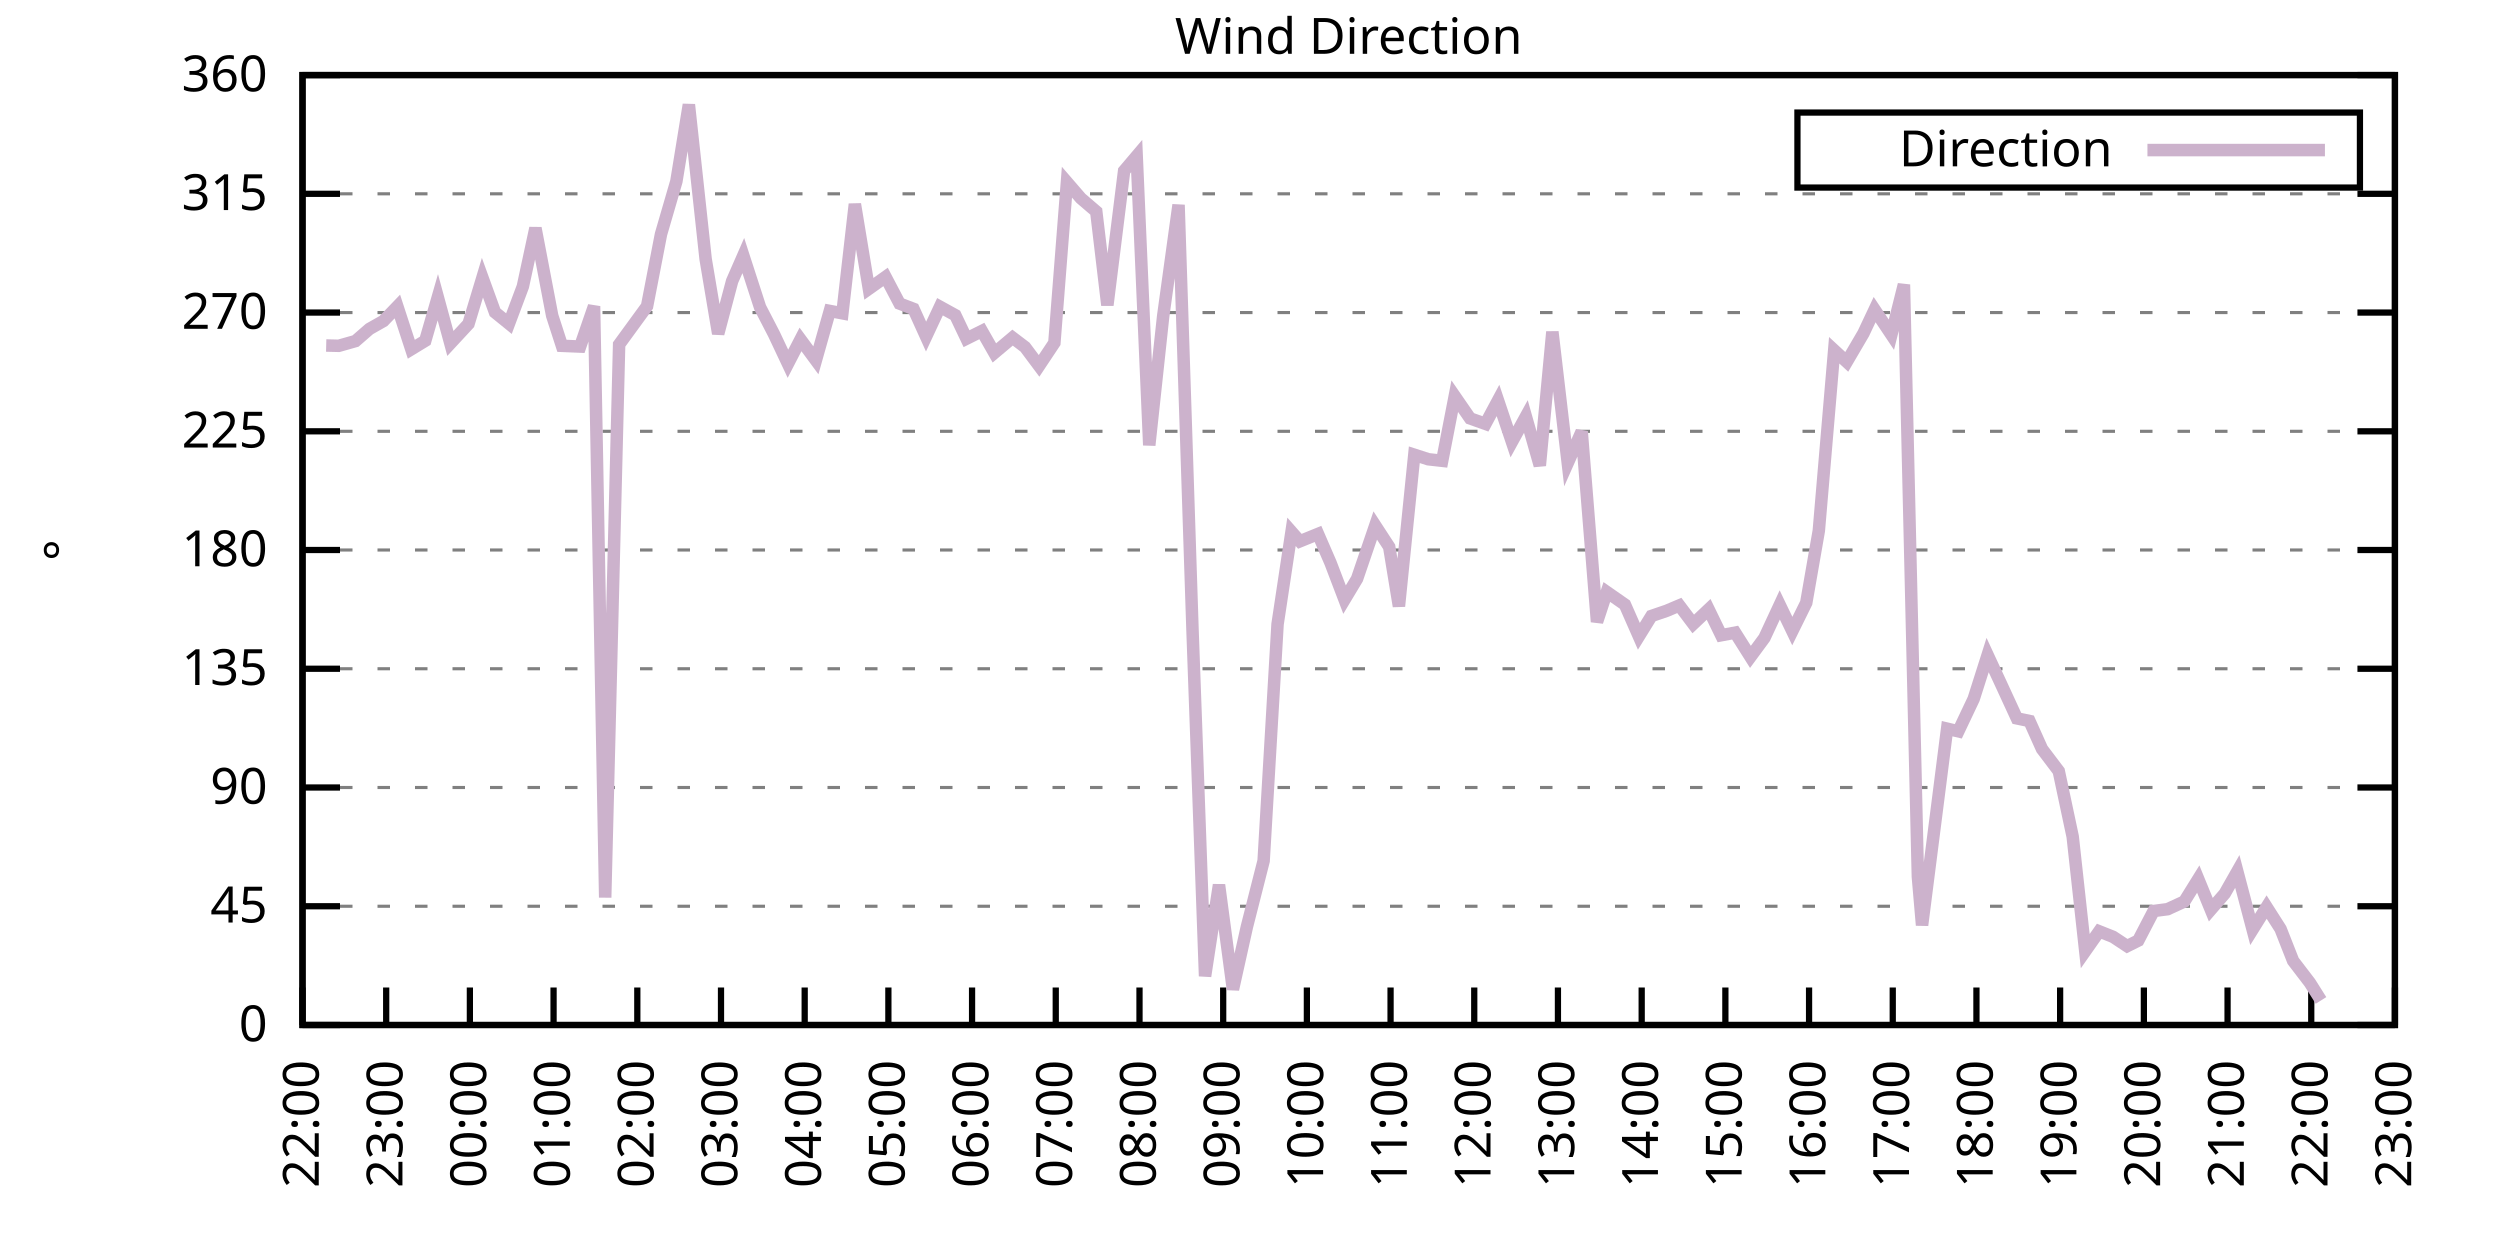
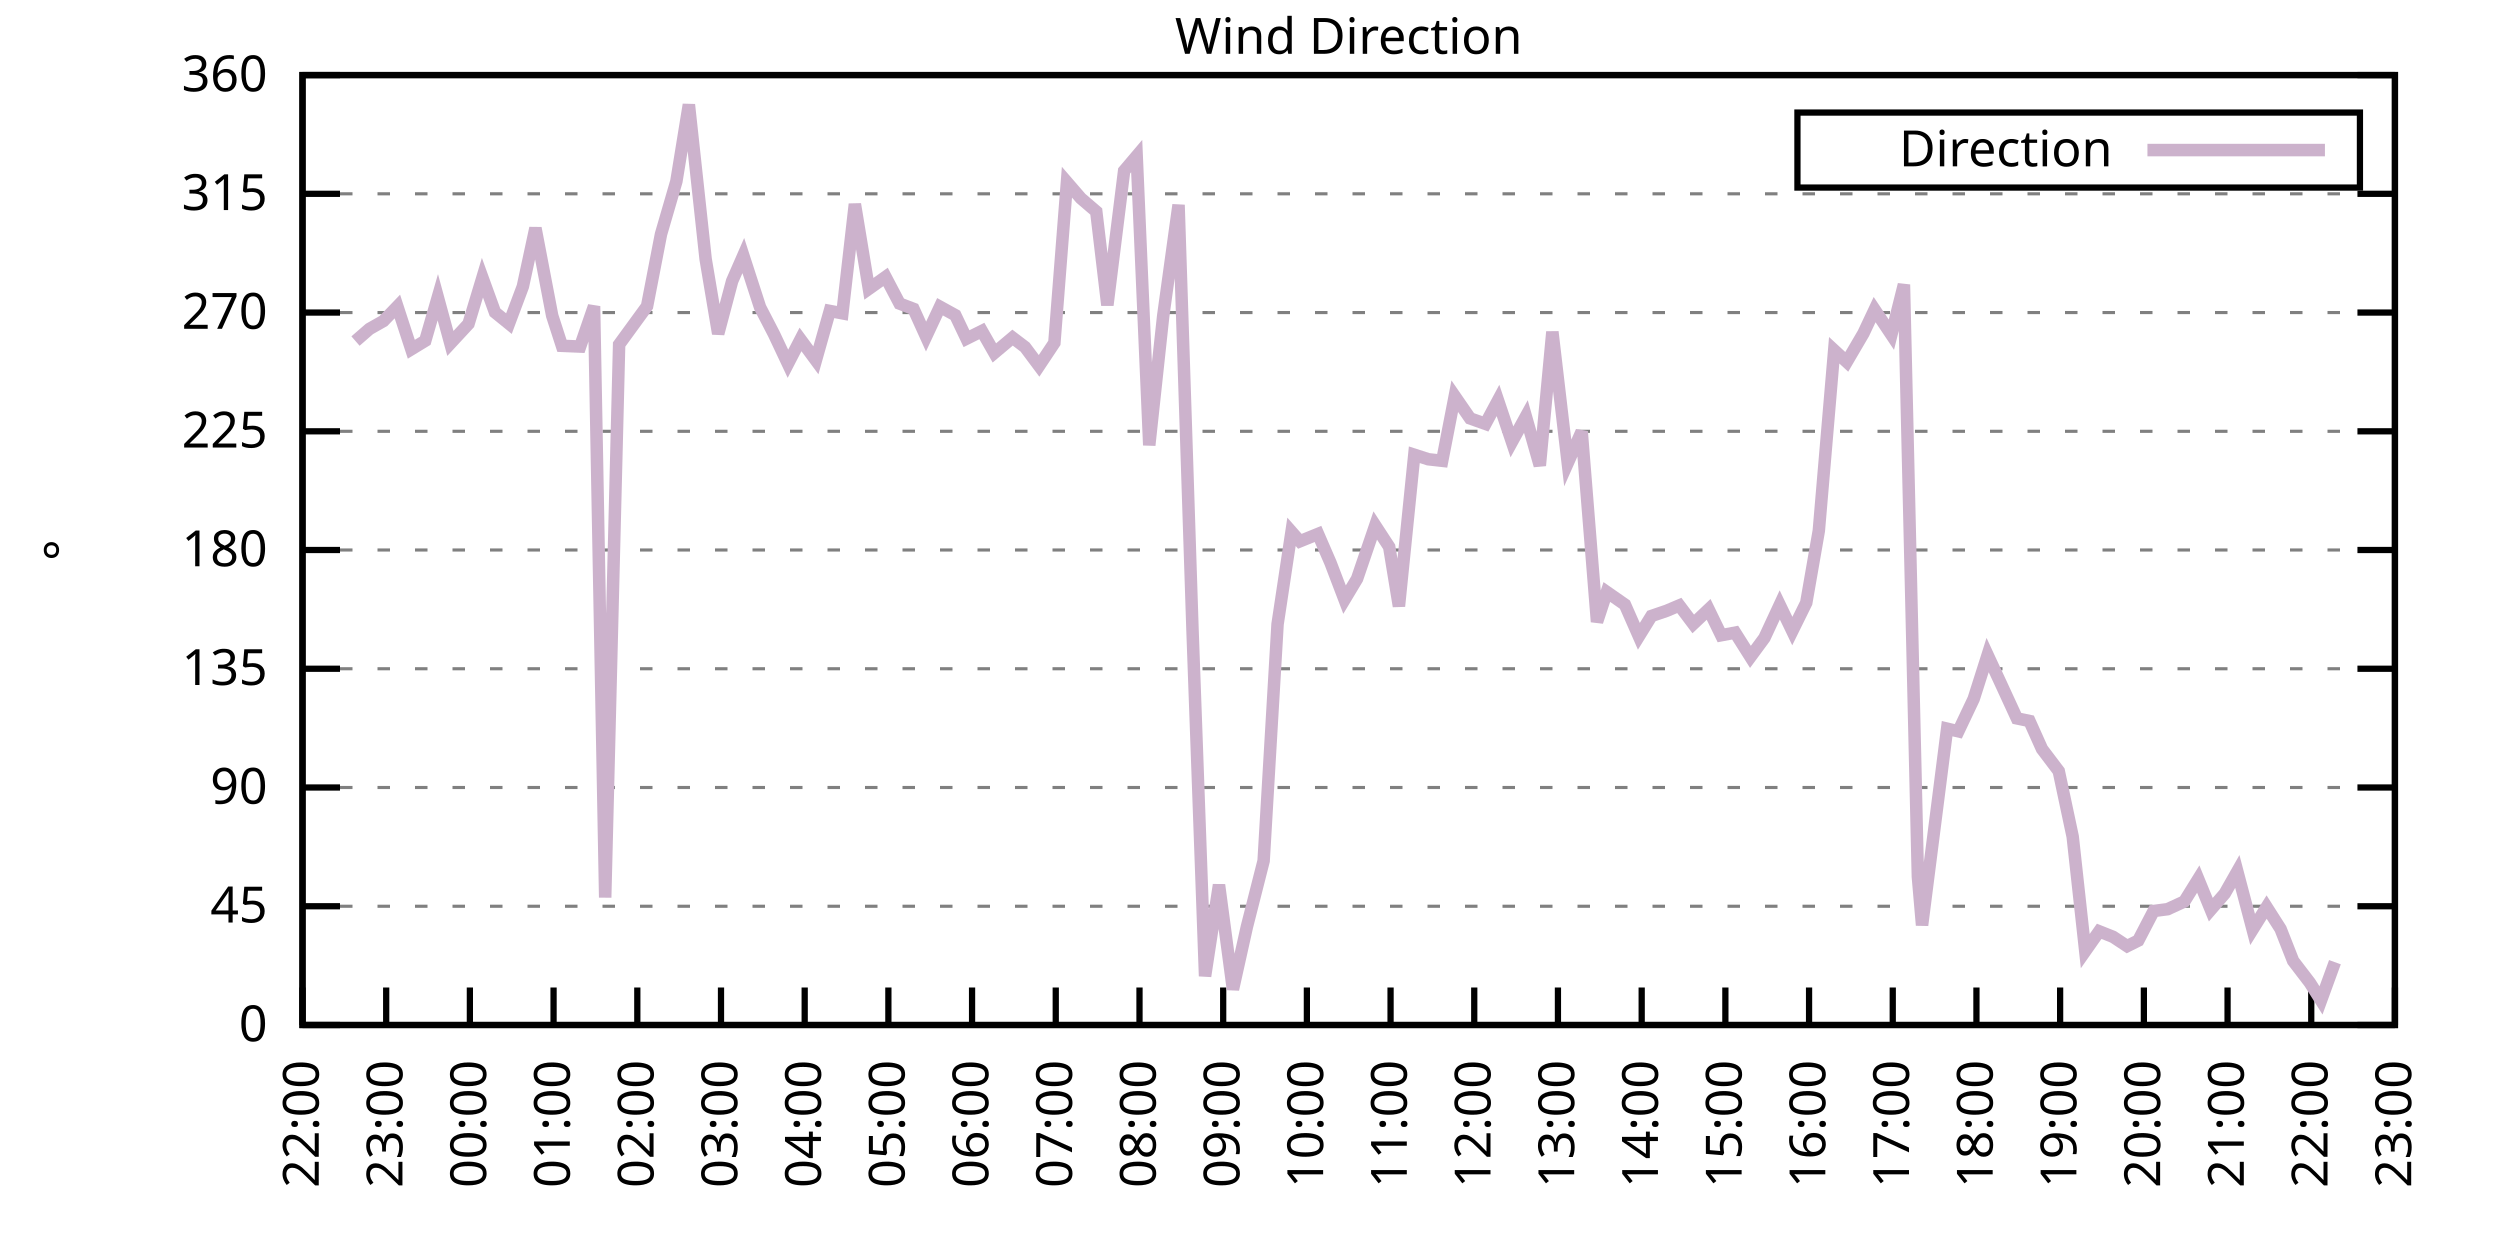
<svg xmlns="http://www.w3.org/2000/svg" xmlns:xlink="http://www.w3.org/1999/xlink" width="400" height="200" viewBox="0 0 400 200">
  <g id="gnuplot_canvas">
    <rect x="0" y="0" width="400" height="200" fill="none" />
    <defs>
      <circle id="gpDot" r="0.5" stroke-width="0.5" stroke="currentColor" />
      <path id="gpPt0" stroke-width="0.333" stroke="currentColor" d="M-1,0 h2 M0,-1 v2" />
      <path id="gpPt1" stroke-width="0.333" stroke="currentColor" d="M-1,-1 L1,1 M1,-1 L-1,1" />
      <path id="gpPt2" stroke-width="0.333" stroke="currentColor" d="M-1,0 L1,0 M0,-1 L0,1 M-1,-1 L1,1 M-1,1 L1,-1" />
      <rect id="gpPt3" stroke-width="0.333" stroke="currentColor" x="-1" y="-1" width="2" height="2" />
      <rect id="gpPt4" stroke-width="0.333" stroke="currentColor" fill="currentColor" x="-1" y="-1" width="2" height="2" />
      <circle id="gpPt5" stroke-width="0.333" stroke="currentColor" cx="0" cy="0" r="1" />
      <use xlink:href="#gpPt5" id="gpPt6" fill="currentColor" stroke="none" />
      <path id="gpPt7" stroke-width="0.333" stroke="currentColor" d="M0,-1.33 L-1.33,0.67 L1.33,0.67 z" />
      <use xlink:href="#gpPt7" id="gpPt8" fill="currentColor" stroke="none" />
      <use xlink:href="#gpPt7" id="gpPt9" stroke="currentColor" transform="rotate(180)" />
      <use xlink:href="#gpPt9" id="gpPt10" fill="currentColor" stroke="none" />
      <use xlink:href="#gpPt3" id="gpPt11" stroke="currentColor" transform="rotate(45)" />
      <use xlink:href="#gpPt11" id="gpPt12" fill="currentColor" stroke="none" />
      <path id="gpPt13" stroke-width="0.333" stroke="currentColor" d="M0,1.330 L1.265,0.411 L0.782,-1.067 L-0.782,-1.076 L-1.265,0.411 z" />
      <use xlink:href="#gpPt13" id="gpPt14" fill="currentColor" stroke="none" />
      <filter id="textbox" filterUnits="objectBoundingBox" x="0" y="0" height="1" width="1">
        <feFlood flood-color="white" flood-opacity="1" result="bgnd" />
        <feComposite in="SourceGraphic" in2="bgnd" operator="atop" />
      </filter>
      <filter id="greybox" filterUnits="objectBoundingBox" x="0" y="0" height="1" width="1">
        <feFlood flood-color="lightgrey" flood-opacity="1" result="grey" />
        <feComposite in="SourceGraphic" in2="grey" operator="atop" />
      </filter>
    </defs>
    <g fill="none" color="white" stroke="currentColor" stroke-width="1.00" stroke-linecap="butt" stroke-linejoin="miter">
</g>
    <g fill="none" color="black" stroke="currentColor" stroke-width="1.00" stroke-linecap="butt" stroke-linejoin="miter">
      <g stroke="none" shape-rendering="crispEdges">
        <polygon fill="rgb(255, 255, 255)" points="48.40,164.00 383.18,164.00 383.18,12.02 48.40,12.02 " />
      </g>
    </g>
    <g fill="none" color="black" stroke="currentColor" stroke-width="1.00" stroke-linecap="butt" stroke-linejoin="miter">
</g>
    <g fill="none" color="black" stroke="black" stroke-width="0.50" stroke-linecap="butt" stroke-linejoin="miter">
</g>
    <g fill="none" color="gray" stroke="currentColor" stroke-width="0.50" stroke-linecap="butt" stroke-linejoin="miter">
      <path stroke="gray" stroke-dasharray="2,4" class="gridline" d="M48.40,164.00 L383.19,164.00  " />
    </g>
    <g fill="none" color="gray" stroke="gray" stroke-width="1.00" stroke-linecap="butt" stroke-linejoin="miter">
</g>
    <g fill="none" color="black" stroke="currentColor" stroke-width="1.00" stroke-linecap="butt" stroke-linejoin="miter">
      <path stroke="black" d="M48.40,164.00 L54.40,164.00 M383.19,164.00 L377.19,164.00  " />
      <g transform="translate(42.80,166.60)" stroke="none" fill="black" font-family="Sans" font-size="8.00" text-anchor="end">
        <text>
          <tspan font-family="Sans"> 0</tspan>
        </text>
      </g>
    </g>
    <g fill="none" color="black" stroke="currentColor" stroke-width="1.00" stroke-linecap="butt" stroke-linejoin="miter">
</g>
    <g fill="none" color="black" stroke="black" stroke-width="0.50" stroke-linecap="butt" stroke-linejoin="miter">
</g>
    <g fill="none" color="gray" stroke="currentColor" stroke-width="0.50" stroke-linecap="butt" stroke-linejoin="miter">
      <path stroke="gray" stroke-dasharray="2,4" class="gridline" d="M48.40,145.00 L383.19,145.00  " />
    </g>
    <g fill="none" color="gray" stroke="gray" stroke-width="1.00" stroke-linecap="butt" stroke-linejoin="miter">
</g>
    <g fill="none" color="black" stroke="currentColor" stroke-width="1.00" stroke-linecap="butt" stroke-linejoin="miter">
      <path stroke="black" d="M48.40,145.00 L54.40,145.00 M383.19,145.00 L377.19,145.00  " />
      <g transform="translate(42.80,147.60)" stroke="none" fill="black" font-family="Sans" font-size="8.00" text-anchor="end">
        <text>
          <tspan font-family="Sans"> 45</tspan>
        </text>
      </g>
    </g>
    <g fill="none" color="black" stroke="currentColor" stroke-width="1.00" stroke-linecap="butt" stroke-linejoin="miter">
</g>
    <g fill="none" color="black" stroke="black" stroke-width="0.50" stroke-linecap="butt" stroke-linejoin="miter">
</g>
    <g fill="none" color="gray" stroke="currentColor" stroke-width="0.50" stroke-linecap="butt" stroke-linejoin="miter">
      <path stroke="gray" stroke-dasharray="2,4" class="gridline" d="M48.40,126.00 L383.19,126.00  " />
    </g>
    <g fill="none" color="gray" stroke="gray" stroke-width="1.00" stroke-linecap="butt" stroke-linejoin="miter">
</g>
    <g fill="none" color="black" stroke="currentColor" stroke-width="1.00" stroke-linecap="butt" stroke-linejoin="miter">
      <path stroke="black" d="M48.40,126.00 L54.40,126.00 M383.19,126.00 L377.19,126.00  " />
      <g transform="translate(42.80,128.60)" stroke="none" fill="black" font-family="Sans" font-size="8.00" text-anchor="end">
        <text>
          <tspan font-family="Sans"> 90</tspan>
        </text>
      </g>
    </g>
    <g fill="none" color="black" stroke="currentColor" stroke-width="1.00" stroke-linecap="butt" stroke-linejoin="miter">
</g>
    <g fill="none" color="black" stroke="black" stroke-width="0.50" stroke-linecap="butt" stroke-linejoin="miter">
</g>
    <g fill="none" color="gray" stroke="currentColor" stroke-width="0.50" stroke-linecap="butt" stroke-linejoin="miter">
      <path stroke="gray" stroke-dasharray="2,4" class="gridline" d="M48.40,107.00 L383.19,107.00  " />
    </g>
    <g fill="none" color="gray" stroke="gray" stroke-width="1.00" stroke-linecap="butt" stroke-linejoin="miter">
</g>
    <g fill="none" color="black" stroke="currentColor" stroke-width="1.00" stroke-linecap="butt" stroke-linejoin="miter">
      <path stroke="black" d="M48.40,107.00 L54.40,107.00 M383.19,107.00 L377.19,107.00  " />
      <g transform="translate(42.80,109.60)" stroke="none" fill="black" font-family="Sans" font-size="8.00" text-anchor="end">
        <text>
          <tspan font-family="Sans"> 135</tspan>
        </text>
      </g>
    </g>
    <g fill="none" color="black" stroke="currentColor" stroke-width="1.00" stroke-linecap="butt" stroke-linejoin="miter">
</g>
    <g fill="none" color="black" stroke="black" stroke-width="0.50" stroke-linecap="butt" stroke-linejoin="miter">
</g>
    <g fill="none" color="gray" stroke="currentColor" stroke-width="0.50" stroke-linecap="butt" stroke-linejoin="miter">
      <path stroke="gray" stroke-dasharray="2,4" class="gridline" d="M48.40,88.00 L383.19,88.00  " />
    </g>
    <g fill="none" color="gray" stroke="gray" stroke-width="1.00" stroke-linecap="butt" stroke-linejoin="miter">
</g>
    <g fill="none" color="black" stroke="currentColor" stroke-width="1.00" stroke-linecap="butt" stroke-linejoin="miter">
      <path stroke="black" d="M48.40,88.00 L54.40,88.00 M383.19,88.00 L377.19,88.00  " />
      <g transform="translate(42.80,90.60)" stroke="none" fill="black" font-family="Sans" font-size="8.00" text-anchor="end">
        <text>
          <tspan font-family="Sans"> 180</tspan>
        </text>
      </g>
    </g>
    <g fill="none" color="black" stroke="currentColor" stroke-width="1.00" stroke-linecap="butt" stroke-linejoin="miter">
</g>
    <g fill="none" color="black" stroke="black" stroke-width="0.50" stroke-linecap="butt" stroke-linejoin="miter">
</g>
    <g fill="none" color="gray" stroke="currentColor" stroke-width="0.50" stroke-linecap="butt" stroke-linejoin="miter">
      <path stroke="gray" stroke-dasharray="2,4" class="gridline" d="M48.40,69.01 L383.19,69.01  " />
    </g>
    <g fill="none" color="gray" stroke="gray" stroke-width="1.00" stroke-linecap="butt" stroke-linejoin="miter">
</g>
    <g fill="none" color="black" stroke="currentColor" stroke-width="1.00" stroke-linecap="butt" stroke-linejoin="miter">
      <path stroke="black" d="M48.40,69.01 L54.40,69.01 M383.19,69.01 L377.19,69.01  " />
      <g transform="translate(42.80,71.61)" stroke="none" fill="black" font-family="Sans" font-size="8.00" text-anchor="end">
        <text>
          <tspan font-family="Sans"> 225</tspan>
        </text>
      </g>
    </g>
    <g fill="none" color="black" stroke="currentColor" stroke-width="1.00" stroke-linecap="butt" stroke-linejoin="miter">
</g>
    <g fill="none" color="black" stroke="black" stroke-width="0.50" stroke-linecap="butt" stroke-linejoin="miter">
</g>
    <g fill="none" color="gray" stroke="currentColor" stroke-width="0.50" stroke-linecap="butt" stroke-linejoin="miter">
      <path stroke="gray" stroke-dasharray="2,4" class="gridline" d="M48.40,50.01 L383.19,50.01  " />
    </g>
    <g fill="none" color="gray" stroke="gray" stroke-width="1.00" stroke-linecap="butt" stroke-linejoin="miter">
</g>
    <g fill="none" color="black" stroke="currentColor" stroke-width="1.00" stroke-linecap="butt" stroke-linejoin="miter">
      <path stroke="black" d="M48.40,50.01 L54.40,50.01 M383.19,50.01 L377.19,50.01  " />
      <g transform="translate(42.80,52.61)" stroke="none" fill="black" font-family="Sans" font-size="8.00" text-anchor="end">
        <text>
          <tspan font-family="Sans"> 270</tspan>
        </text>
      </g>
    </g>
    <g fill="none" color="black" stroke="currentColor" stroke-width="1.00" stroke-linecap="butt" stroke-linejoin="miter">
</g>
    <g fill="none" color="black" stroke="black" stroke-width="0.50" stroke-linecap="butt" stroke-linejoin="miter">
</g>
    <g fill="none" color="gray" stroke="currentColor" stroke-width="0.50" stroke-linecap="butt" stroke-linejoin="miter">
      <path stroke="gray" stroke-dasharray="2,4" class="gridline" d="M48.40,31.01 L383.19,31.01  " />
    </g>
    <g fill="none" color="gray" stroke="gray" stroke-width="1.00" stroke-linecap="butt" stroke-linejoin="miter">
</g>
    <g fill="none" color="black" stroke="currentColor" stroke-width="1.00" stroke-linecap="butt" stroke-linejoin="miter">
      <path stroke="black" d="M48.40,31.01 L54.40,31.01 M383.19,31.01 L377.19,31.01  " />
      <g transform="translate(42.80,33.61)" stroke="none" fill="black" font-family="Sans" font-size="8.00" text-anchor="end">
        <text>
          <tspan font-family="Sans"> 315</tspan>
        </text>
      </g>
    </g>
    <g fill="none" color="black" stroke="currentColor" stroke-width="1.00" stroke-linecap="butt" stroke-linejoin="miter">
</g>
    <g fill="none" color="black" stroke="black" stroke-width="0.50" stroke-linecap="butt" stroke-linejoin="miter">
</g>
    <g fill="none" color="gray" stroke="currentColor" stroke-width="0.50" stroke-linecap="butt" stroke-linejoin="miter">
      <path stroke="gray" stroke-dasharray="2,4" class="gridline" d="M48.40,12.01 L383.19,12.01  " />
    </g>
    <g fill="none" color="gray" stroke="gray" stroke-width="1.00" stroke-linecap="butt" stroke-linejoin="miter">
</g>
    <g fill="none" color="black" stroke="currentColor" stroke-width="1.00" stroke-linecap="butt" stroke-linejoin="miter">
      <path stroke="black" d="M48.40,12.01 L54.40,12.01 M383.19,12.01 L377.19,12.01  " />
      <g transform="translate(42.80,14.61)" stroke="none" fill="black" font-family="Sans" font-size="8.00" text-anchor="end">
        <text>
          <tspan font-family="Sans"> 360</tspan>
        </text>
      </g>
    </g>
    <g fill="none" color="black" stroke="currentColor" stroke-width="1.00" stroke-linecap="butt" stroke-linejoin="miter">
      <path stroke="black" d="M48.40,164.00 L48.40,158.00  " />
      <g transform="translate(51.00,169.60) rotate(270.00)" stroke="none" fill="black" font-family="Sans" font-size="8.00" text-anchor="end">
        <text>
          <tspan font-family="Sans">22:00</tspan>
        </text>
      </g>
    </g>
    <g fill="none" color="black" stroke="currentColor" stroke-width="1.00" stroke-linecap="butt" stroke-linejoin="miter">
      <path stroke="black" d="M61.79,164.00 L61.79,158.00  " />
      <g transform="translate(64.39,169.60) rotate(270.00)" stroke="none" fill="black" font-family="Sans" font-size="8.00" text-anchor="end">
        <text>
          <tspan font-family="Sans">23:00</tspan>
        </text>
      </g>
    </g>
    <g fill="none" color="black" stroke="currentColor" stroke-width="1.00" stroke-linecap="butt" stroke-linejoin="miter">
      <path stroke="black" d="M75.18,164.00 L75.18,158.00  " />
      <g transform="translate(77.78,169.60) rotate(270.00)" stroke="none" fill="black" font-family="Sans" font-size="8.00" text-anchor="end">
        <text>
          <tspan font-family="Sans">00:00</tspan>
        </text>
      </g>
    </g>
    <g fill="none" color="black" stroke="currentColor" stroke-width="1.00" stroke-linecap="butt" stroke-linejoin="miter">
      <path stroke="black" d="M88.57,164.00 L88.57,158.00  " />
      <g transform="translate(91.17,169.60) rotate(270.00)" stroke="none" fill="black" font-family="Sans" font-size="8.00" text-anchor="end">
        <text>
          <tspan font-family="Sans">01:00</tspan>
        </text>
      </g>
    </g>
    <g fill="none" color="black" stroke="currentColor" stroke-width="1.00" stroke-linecap="butt" stroke-linejoin="miter">
      <path stroke="black" d="M101.97,164.00 L101.97,158.00  " />
      <g transform="translate(104.57,169.60) rotate(270.00)" stroke="none" fill="black" font-family="Sans" font-size="8.00" text-anchor="end">
        <text>
          <tspan font-family="Sans">02:00</tspan>
        </text>
      </g>
    </g>
    <g fill="none" color="black" stroke="currentColor" stroke-width="1.00" stroke-linecap="butt" stroke-linejoin="miter">
      <path stroke="black" d="M115.36,164.00 L115.36,158.00  " />
      <g transform="translate(117.96,169.60) rotate(270.00)" stroke="none" fill="black" font-family="Sans" font-size="8.00" text-anchor="end">
        <text>
          <tspan font-family="Sans">03:00</tspan>
        </text>
      </g>
    </g>
    <g fill="none" color="black" stroke="currentColor" stroke-width="1.00" stroke-linecap="butt" stroke-linejoin="miter">
      <path stroke="black" d="M128.75,164.00 L128.75,158.00  " />
      <g transform="translate(131.35,169.60) rotate(270.00)" stroke="none" fill="black" font-family="Sans" font-size="8.00" text-anchor="end">
        <text>
          <tspan font-family="Sans">04:00</tspan>
        </text>
      </g>
    </g>
    <g fill="none" color="black" stroke="currentColor" stroke-width="1.00" stroke-linecap="butt" stroke-linejoin="miter">
      <path stroke="black" d="M142.14,164.00 L142.14,158.00  " />
      <g transform="translate(144.74,169.60) rotate(270.00)" stroke="none" fill="black" font-family="Sans" font-size="8.00" text-anchor="end">
        <text>
          <tspan font-family="Sans">05:00</tspan>
        </text>
      </g>
    </g>
    <g fill="none" color="black" stroke="currentColor" stroke-width="1.00" stroke-linecap="butt" stroke-linejoin="miter">
      <path stroke="black" d="M155.53,164.00 L155.53,158.00  " />
      <g transform="translate(158.13,169.60) rotate(270.00)" stroke="none" fill="black" font-family="Sans" font-size="8.00" text-anchor="end">
        <text>
          <tspan font-family="Sans">06:00</tspan>
        </text>
      </g>
    </g>
    <g fill="none" color="black" stroke="currentColor" stroke-width="1.00" stroke-linecap="butt" stroke-linejoin="miter">
      <path stroke="black" d="M168.92,164.00 L168.92,158.00  " />
      <g transform="translate(171.52,169.60) rotate(270.00)" stroke="none" fill="black" font-family="Sans" font-size="8.00" text-anchor="end">
        <text>
          <tspan font-family="Sans">07:00</tspan>
        </text>
      </g>
    </g>
    <g fill="none" color="black" stroke="currentColor" stroke-width="1.00" stroke-linecap="butt" stroke-linejoin="miter">
      <path stroke="black" d="M182.32,164.00 L182.32,158.00  " />
      <g transform="translate(184.92,169.60) rotate(270.00)" stroke="none" fill="black" font-family="Sans" font-size="8.00" text-anchor="end">
        <text>
          <tspan font-family="Sans">08:00</tspan>
        </text>
      </g>
    </g>
    <g fill="none" color="black" stroke="currentColor" stroke-width="1.00" stroke-linecap="butt" stroke-linejoin="miter">
      <path stroke="black" d="M195.71,164.00 L195.71,158.00  " />
      <g transform="translate(198.31,169.60) rotate(270.00)" stroke="none" fill="black" font-family="Sans" font-size="8.00" text-anchor="end">
        <text>
          <tspan font-family="Sans">09:00</tspan>
        </text>
      </g>
    </g>
    <g fill="none" color="black" stroke="currentColor" stroke-width="1.00" stroke-linecap="butt" stroke-linejoin="miter">
      <path stroke="black" d="M209.10,164.00 L209.10,158.00  " />
      <g transform="translate(211.70,169.60) rotate(270.00)" stroke="none" fill="black" font-family="Sans" font-size="8.00" text-anchor="end">
        <text>
          <tspan font-family="Sans">10:00</tspan>
        </text>
      </g>
    </g>
    <g fill="none" color="black" stroke="currentColor" stroke-width="1.00" stroke-linecap="butt" stroke-linejoin="miter">
      <path stroke="black" d="M222.49,164.00 L222.49,158.00  " />
      <g transform="translate(225.09,169.60) rotate(270.00)" stroke="none" fill="black" font-family="Sans" font-size="8.00" text-anchor="end">
        <text>
          <tspan font-family="Sans">11:00</tspan>
        </text>
      </g>
    </g>
    <g fill="none" color="black" stroke="currentColor" stroke-width="1.00" stroke-linecap="butt" stroke-linejoin="miter">
      <path stroke="black" d="M235.88,164.00 L235.88,158.00  " />
      <g transform="translate(238.48,169.60) rotate(270.00)" stroke="none" fill="black" font-family="Sans" font-size="8.00" text-anchor="end">
        <text>
          <tspan font-family="Sans">12:00</tspan>
        </text>
      </g>
    </g>
    <g fill="none" color="black" stroke="currentColor" stroke-width="1.00" stroke-linecap="butt" stroke-linejoin="miter">
      <path stroke="black" d="M249.27,164.00 L249.27,158.00  " />
      <g transform="translate(251.87,169.60) rotate(270.00)" stroke="none" fill="black" font-family="Sans" font-size="8.00" text-anchor="end">
        <text>
          <tspan font-family="Sans">13:00</tspan>
        </text>
      </g>
    </g>
    <g fill="none" color="black" stroke="currentColor" stroke-width="1.00" stroke-linecap="butt" stroke-linejoin="miter">
      <path stroke="black" d="M262.67,164.00 L262.67,158.00  " />
      <g transform="translate(265.27,169.60) rotate(270.00)" stroke="none" fill="black" font-family="Sans" font-size="8.00" text-anchor="end">
        <text>
          <tspan font-family="Sans">14:00</tspan>
        </text>
      </g>
    </g>
    <g fill="none" color="black" stroke="currentColor" stroke-width="1.00" stroke-linecap="butt" stroke-linejoin="miter">
      <path stroke="black" d="M276.06,164.00 L276.06,158.00  " />
      <g transform="translate(278.66,169.60) rotate(270.00)" stroke="none" fill="black" font-family="Sans" font-size="8.00" text-anchor="end">
        <text>
          <tspan font-family="Sans">15:00</tspan>
        </text>
      </g>
    </g>
    <g fill="none" color="black" stroke="currentColor" stroke-width="1.00" stroke-linecap="butt" stroke-linejoin="miter">
      <path stroke="black" d="M289.45,164.00 L289.45,158.00  " />
      <g transform="translate(292.05,169.60) rotate(270.00)" stroke="none" fill="black" font-family="Sans" font-size="8.00" text-anchor="end">
        <text>
          <tspan font-family="Sans">16:00</tspan>
        </text>
      </g>
    </g>
    <g fill="none" color="black" stroke="currentColor" stroke-width="1.00" stroke-linecap="butt" stroke-linejoin="miter">
      <path stroke="black" d="M302.84,164.00 L302.84,158.00  " />
      <g transform="translate(305.44,169.60) rotate(270.00)" stroke="none" fill="black" font-family="Sans" font-size="8.00" text-anchor="end">
        <text>
          <tspan font-family="Sans">17:00</tspan>
        </text>
      </g>
    </g>
    <g fill="none" color="black" stroke="currentColor" stroke-width="1.00" stroke-linecap="butt" stroke-linejoin="miter">
      <path stroke="black" d="M316.23,164.00 L316.23,158.00  " />
      <g transform="translate(318.83,169.60) rotate(270.00)" stroke="none" fill="black" font-family="Sans" font-size="8.00" text-anchor="end">
        <text>
          <tspan font-family="Sans">18:00</tspan>
        </text>
      </g>
    </g>
    <g fill="none" color="black" stroke="currentColor" stroke-width="1.00" stroke-linecap="butt" stroke-linejoin="miter">
      <path stroke="black" d="M329.62,164.00 L329.62,158.00  " />
      <g transform="translate(332.22,169.60) rotate(270.00)" stroke="none" fill="black" font-family="Sans" font-size="8.00" text-anchor="end">
        <text>
          <tspan font-family="Sans">19:00</tspan>
        </text>
      </g>
    </g>
    <g fill="none" color="black" stroke="currentColor" stroke-width="1.00" stroke-linecap="butt" stroke-linejoin="miter">
      <path stroke="black" d="M343.02,164.00 L343.02,158.00  " />
      <g transform="translate(345.62,169.60) rotate(270.00)" stroke="none" fill="black" font-family="Sans" font-size="8.00" text-anchor="end">
        <text>
          <tspan font-family="Sans">20:00</tspan>
        </text>
      </g>
    </g>
    <g fill="none" color="black" stroke="currentColor" stroke-width="1.00" stroke-linecap="butt" stroke-linejoin="miter">
      <path stroke="black" d="M356.41,164.00 L356.41,158.00  " />
      <g transform="translate(359.01,169.60) rotate(270.00)" stroke="none" fill="black" font-family="Sans" font-size="8.00" text-anchor="end">
        <text>
          <tspan font-family="Sans">21:00</tspan>
        </text>
      </g>
    </g>
    <g fill="none" color="black" stroke="currentColor" stroke-width="1.00" stroke-linecap="butt" stroke-linejoin="miter">
      <path stroke="black" d="M369.80,164.00 L369.80,158.00  " />
      <g transform="translate(372.40,169.60) rotate(270.00)" stroke="none" fill="black" font-family="Sans" font-size="8.00" text-anchor="end">
        <text>
          <tspan font-family="Sans">22:00</tspan>
        </text>
      </g>
    </g>
    <g fill="none" color="black" stroke="currentColor" stroke-width="1.00" stroke-linecap="butt" stroke-linejoin="miter">
      <path stroke="black" d="M383.19,164.00 L383.19,158.00  " />
      <g transform="translate(385.79,169.60) rotate(270.00)" stroke="none" fill="black" font-family="Sans" font-size="8.00" text-anchor="end">
        <text>
          <tspan font-family="Sans">23:00</tspan>
        </text>
      </g>
    </g>
    <g fill="none" color="black" stroke="currentColor" stroke-width="1.00" stroke-linecap="butt" stroke-linejoin="miter">
</g>
    <g fill="none" color="black" stroke="currentColor" stroke-width="1.00" stroke-linecap="butt" stroke-linejoin="miter">
      <path stroke="black" d="M48.40,12.01 L48.40,164.00 L383.19,164.00 L383.19,12.01 L48.40,12.01 Z  " />
    </g>
    <g fill="none" color="black" stroke="currentColor" stroke-width="1.00" stroke-linecap="butt" stroke-linejoin="miter">
</g>
    <g fill="none" color="black" stroke="currentColor" stroke-width="1.00" stroke-linecap="butt" stroke-linejoin="miter">
      <path stroke="black" d="M287.59,30.01 L287.59,18.01 L377.59,18.01 L377.59,30.01 L287.59,30.01 Z  " />
    </g>
    <g id="Wind_direction_plot_1">
      <g fill="none" color="white" stroke="black" stroke-width="2.00" stroke-linecap="butt" stroke-linejoin="miter">
</g>
      <g fill="none" color="black" stroke="currentColor" stroke-width="2.00" stroke-linecap="butt" stroke-linejoin="miter">
        <g transform="translate(337.99,26.61)" stroke="none" fill="black" font-family="Sans" font-size="8.00" text-anchor="end">
          <text>
            <tspan font-family="Sans">Direction</tspan>
          </text>
        </g>
      </g>
      <g fill="none" color="black" stroke="currentColor" stroke-width="2.00" stroke-linecap="butt" stroke-linejoin="miter">
-         <path stroke="rgb(204, 178, 204)" d="M343.59,24.01 L371.99,24.01 M52.19,55.28 L54.20,55.33 L56.88,54.57 L59.11,52.63 L61.35,51.36 L63.58,49.04   L65.81,55.88 L68.04,54.52 L70.05,47.56 L72.06,54.95 L74.96,51.82 L77.19,44.43 L79.20,49.97 L81.43,51.78   L83.66,45.83 L85.67,36.50 L88.35,50.51 L89.91,55.33 L92.82,55.45 L95.05,48.99 L96.83,143.61 L99.06,55.12   L103.53,48.99 L105.76,37.47 L108.22,29.02 L110.22,16.74 L112.90,41.44 L114.91,53.39 L117.14,44.98 L118.93,40.89   L121.61,49.16 L123.84,53.47 L126.07,58.20 L128.08,54.31 L130.54,57.65 L132.77,49.75 L134.78,50.13 L136.78,32.66   L139.02,46.21 L141.69,44.31 L143.93,48.57 L146.16,49.42 L148.17,53.85 L150.40,49.08 L152.85,50.43 L154.64,54.19   L157.10,52.96 L159.10,56.47 L162.01,54.02 L164.01,55.54 L166.25,58.54 L168.70,54.86 L170.71,29.15 L172.94,31.73   L175.40,33.84 L177.18,48.83 L179.86,27.34 L181.87,24.97 L183.88,71.24 L186.11,50.56 L188.57,32.78 L190.80,100.76   L192.81,156.19 L195.04,141.58 L197.27,158.30 L199.50,148.29 L202.18,137.74 L204.41,99.87 L206.64,85.09 L207.98,86.61   L210.88,85.43 L212.89,90.07 L215.13,95.94 L217.13,92.61 L220.04,84.08 L222.27,87.50 L223.83,97.00 L226.29,72.76   L228.52,73.48 L230.75,73.73 L232.76,63.39 L235.21,66.94 L237.67,67.82 L239.68,64.07 L241.91,70.70 L244.14,66.64   L246.37,74.49 L248.38,53.09 L250.84,74.07 L253.07,69.05 L255.52,99.49 L257.09,94.72 L259.99,96.74 L262.22,101.81   L264.23,98.56 L266.68,97.72 L268.69,96.87 L270.92,99.83 L273.38,97.50 L275.39,101.64 L277.62,101.22 L280.07,105.10   L282.31,102.06 L284.76,96.79 L286.77,100.97 L289.00,96.45 L291.01,84.92 L293.47,56.04 L295.48,57.90 L298.15,53.34   L299.94,49.54 L302.62,53.55 L304.63,45.53 L306.86,140.27 L307.53,148.04 L311.54,116.59 L313.33,117.01 L315.79,111.82   L318.02,104.81 L320.25,109.62 L322.70,114.94 L324.71,115.36 L326.72,119.84 L329.40,123.38 L331.63,133.86 L333.64,152.18   L335.87,149.01 L338.10,149.90 L340.34,151.38 L342.12,150.49 L344.58,145.76 L346.81,145.47 L349.49,144.24 L351.72,140.65   L353.73,145.55 L355.96,142.97 L357.97,139.43 L360.42,148.72 L362.66,145.13 L364.89,148.63 L366.90,153.74 L369.58,157.24   L371.36,160.07  " />
+         <path stroke="rgb(204, 178, 204)" d="M343.59,24.01 L371.99,24.01 M56.88,54.57 L59.11,52.63 L61.35,51.36 L63.58,49.04 L65.81,55.88 L68.04,54.52   L70.05,47.56 L72.06,54.95 L74.96,51.82 L77.19,44.43 L79.20,49.97 L81.43,51.78 L83.66,45.83 L85.67,36.50   L88.35,50.51 L89.91,55.33 L92.82,55.45 L95.05,48.99 L96.83,143.61 L99.06,55.12 L103.53,48.99 L105.76,37.47   L108.22,29.02 L110.22,16.74 L112.90,41.44 L114.91,53.39 L117.14,44.98 L118.93,40.89 L121.61,49.16 L123.84,53.47   L126.07,58.20 L128.08,54.31 L130.54,57.65 L132.77,49.75 L134.78,50.13 L136.78,32.66 L139.02,46.21 L141.69,44.31   L143.93,48.57 L146.16,49.42 L148.17,53.85 L150.40,49.08 L152.85,50.43 L154.64,54.19 L157.10,52.96 L159.10,56.47   L162.01,54.02 L164.01,55.54 L166.25,58.54 L168.70,54.86 L170.71,29.15 L172.94,31.73 L175.40,33.84 L177.18,48.83   L179.86,27.34 L181.87,24.97 L183.88,71.24 L186.11,50.56 L188.57,32.78 L190.80,100.76 L192.81,156.19 L195.04,141.58   L197.27,158.30 L199.50,148.29 L202.18,137.74 L204.41,99.87 L206.64,85.09 L207.98,86.61 L210.88,85.43 L212.89,90.07   L215.13,95.94 L217.13,92.61 L220.04,84.08 L222.27,87.50 L223.83,97.00 L226.29,72.76 L228.52,73.48 L230.75,73.73   L232.76,63.39 L235.21,66.94 L237.67,67.82 L239.68,64.07 L241.91,70.70 L244.14,66.64 L246.37,74.49 L248.38,53.09   L250.84,74.07 L253.07,69.05 L255.52,99.49 L257.09,94.72 L259.99,96.74 L262.22,101.81 L264.23,98.56 L266.68,97.72   L268.69,96.87 L270.92,99.83 L273.38,97.50 L275.39,101.64 L277.62,101.22 L280.07,105.10 L282.31,102.06 L284.76,96.79   L286.77,100.97 L289.00,96.45 L291.01,84.92 L293.47,56.04 L295.48,57.90 L298.15,53.34 L299.94,49.54 L302.62,53.55   L304.63,45.53 L306.86,140.27 L307.53,148.04 L311.54,116.59 L313.33,117.01 L315.79,111.82 L318.02,104.81 L320.25,109.62   L322.70,114.94 L324.71,115.36 L326.72,119.84 L329.40,123.38 L331.63,133.86 L333.64,152.18 L335.87,149.01 L338.10,149.90   L340.34,151.38 L342.12,150.49 L344.58,145.76 L346.81,145.47 L349.49,144.24 L351.72,140.65 L353.73,145.55 L355.96,142.97   L357.97,139.43 L360.42,148.72 L362.66,145.13 L364.89,148.63 L366.90,153.74 L369.58,157.24 L371.36,160.07 L373.59,153.95    " />
      </g>
    </g>
    <g fill="none" color="black" stroke="currentColor" stroke-width="2.00" stroke-linecap="butt" stroke-linejoin="miter">
</g>
    <g fill="none" color="black" stroke="black" stroke-width="1.00" stroke-linecap="butt" stroke-linejoin="miter">
</g>
    <g fill="none" color="black" stroke="currentColor" stroke-width="1.00" stroke-linecap="butt" stroke-linejoin="miter">
      <path stroke="black" d="M48.40,12.01 L48.40,164.00 L383.19,164.00 L383.19,12.01 L48.40,12.01 Z  " />
      <g transform="translate(12.80,88.01) rotate(270.00)" stroke="none" fill="black" font-family="Sans" font-size="8.00" text-anchor="middle">
        <text>
          <tspan font-family="Sans">°</tspan>
        </text>
      </g>
    </g>
    <g fill="none" color="black" stroke="currentColor" stroke-width="1.00" stroke-linecap="butt" stroke-linejoin="miter">
</g>
    <g fill="none" color="black" stroke="currentColor" stroke-width="1.00" stroke-linecap="butt" stroke-linejoin="miter">
      <g transform="translate(215.79,8.61)" stroke="none" fill="black" font-family="Sans" font-size="8.00" text-anchor="middle">
        <text>
          <tspan font-family="Sans">Wind Direction</tspan>
        </text>
      </g>
    </g>
    <g fill="none" color="black" stroke="currentColor" stroke-width="1.00" stroke-linecap="butt" stroke-linejoin="miter">
</g>
  </g>
</svg>
